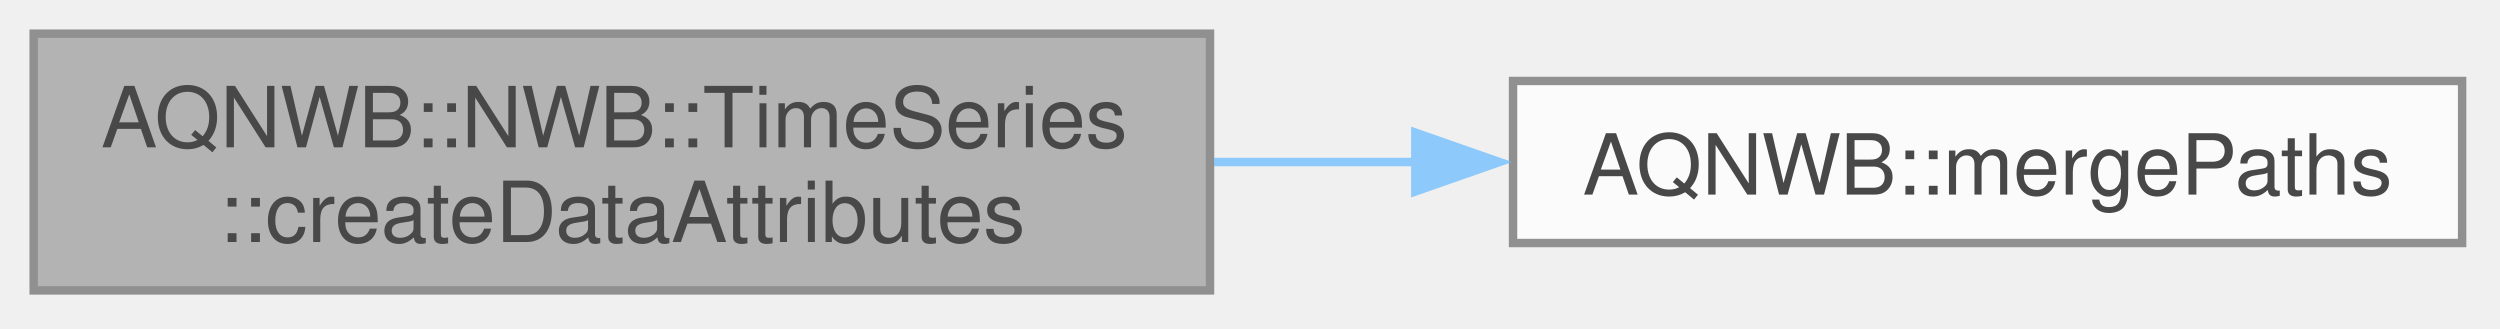
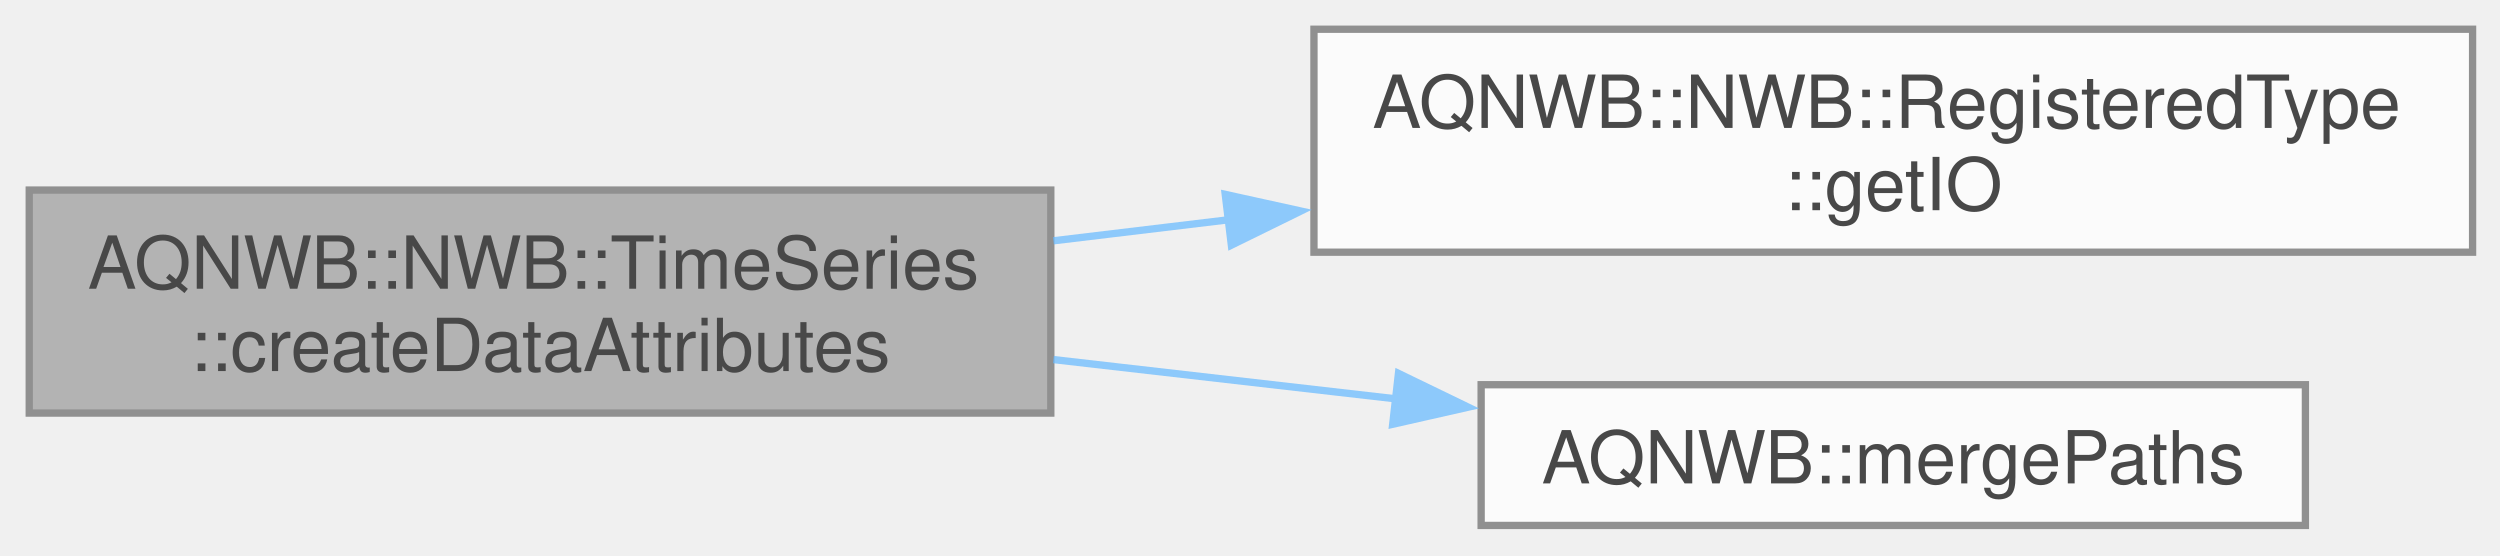
- <svg xmlns="http://www.w3.org/2000/svg" xmlns:xlink="http://www.w3.org/1999/xlink" width="297pt" height="39pt" viewBox="0.00 0.00 297.00 39.00">
+ <svg xmlns="http://www.w3.org/2000/svg" xmlns:xlink="http://www.w3.org/1999/xlink" width="342pt" height="76pt" viewBox="0.00 0.00 342.00 76.00">
  <svg id="main" version="1.1" xml:space="preserve">
    <style type="text/css">
.node, .edge {opacity: 0.7;}
.node.selected, .edge.selected {opacity: 1;}
.edge:hover path { stroke: red; }
.edge:hover polygon { stroke: red; fill: red; }
</style>
    <svg id="graph" class="graph">
-       <g id="graph0" class="graph" transform="scale(1 1) rotate(0) translate(4 34.5)">
+       <g id="graph0" class="graph" transform="scale(1 1) rotate(0) translate(4 71.88)">
        <g id="Node000001" class="node">
          <g id="a_Node000001">
            <a xlink:title="Convenience function for creating data related attributes.">
-               <polygon fill="#999999" stroke="#666666" points="139.75,-30.5 0,-30.5 0,0 139.75,0 139.75,-30.5" />
-               <text xml:space="preserve" text-anchor="start" x="8" y="-17" font-family="Helvetica,sans-Serif" font-size="10.00">AQNWB::NWB::TimeSeries</text>
-               <text xml:space="preserve" text-anchor="middle" x="69.88" y="-5.75" font-family="Helvetica,sans-Serif" font-size="10.00">::createDataAttributes</text>
+               <polygon fill="#999999" stroke="#666666" points="139.75,-45.88 0,-45.88 0,-15.37 139.75,-15.37 139.75,-45.88" />
+               <text xml:space="preserve" text-anchor="start" x="8" y="-32.38" font-family="Helvetica,sans-Serif" font-size="10.00">AQNWB::NWB::TimeSeries</text>
+               <text xml:space="preserve" text-anchor="middle" x="69.88" y="-21.12" font-family="Helvetica,sans-Serif" font-size="10.00">::createDataAttributes</text>
            </a>
          </g>
        </g>
        <g id="Node000002" class="node">
          <g id="a_Node000002">
-             <a xlink:href="namespace_a_q_n_w_b.html#a31983dbaaa85c2e355b9687fc0ef1881" target="_top" xlink:title="Merge two paths into a single path, handling extra trailing and starting &quot;/&quot;.">
-               <polygon fill="white" stroke="#666666" points="288.5,-24.88 175.75,-24.88 175.75,-5.63 288.5,-5.63 288.5,-24.88" />
-               <text xml:space="preserve" text-anchor="middle" x="232.12" y="-11.38" font-family="Helvetica,sans-Serif" font-size="10.00">AQNWB::mergePaths</text>
+             <a xlink:href="class_a_q_n_w_b_1_1_n_w_b_1_1_registered_type.html#ab614b1609f536e88ed1f32762dc3894b" target="_top" xlink:title="Get a shared pointer to the IO object.">
+               <polygon fill="white" stroke="#666666" points="334.25,-67.88 175.75,-67.88 175.75,-37.38 334.25,-37.38 334.25,-67.88" />
+               <text xml:space="preserve" text-anchor="start" x="183.75" y="-54.38" font-family="Helvetica,sans-Serif" font-size="10.00">AQNWB::NWB::RegisteredType</text>
+               <text xml:space="preserve" text-anchor="middle" x="255" y="-43.12" font-family="Helvetica,sans-Serif" font-size="10.00">::getIO</text>
            </a>
          </g>
        </g>
        <g id="edge1_Node000001_Node000002" class="edge">
          <g id="a_edge1_Node000001_Node000002">
            <a xlink:title=" ">
-               <path fill="none" stroke="#63b8ff" d="M140.23,-15.25C148.19,-15.25 156.29,-15.25 164.21,-15.25" />
-               <polygon fill="#63b8ff" stroke="#63b8ff" points="164.14,-18.75 174.14,-15.25 164.14,-11.75 164.14,-18.75" />
+               <path fill="none" stroke="#63b8ff" d="M140.11,-38.94C147.95,-39.89 156.04,-40.86 164.1,-41.82" />
+               <polygon fill="#63b8ff" stroke="#63b8ff" points="163.61,-45.29 173.96,-43.01 164.45,-38.34 163.61,-45.29" />
+             </a>
+           </g>
+         </g>
+         <g id="Node000003" class="node">
+           <g id="a_Node000003">
+             <a xlink:href="namespace_a_q_n_w_b.html#a31983dbaaa85c2e355b9687fc0ef1881" target="_top" xlink:title="Merge two paths into a single path, handling extra trailing and starting &quot;/&quot;.">
+               <polygon fill="white" stroke="#666666" points="311.38,-19.25 198.62,-19.25 198.62,0 311.38,0 311.38,-19.25" />
+               <text xml:space="preserve" text-anchor="middle" x="255" y="-5.75" font-family="Helvetica,sans-Serif" font-size="10.00">AQNWB::mergePaths</text>
+             </a>
+           </g>
+         </g>
+         <g id="edge2_Node000001_Node000003" class="edge">
+           <g id="a_edge2_Node000001_Node000003">
+             <a xlink:title=" ">
+               <path fill="none" stroke="#63b8ff" d="M140.11,-22.69C155.59,-20.91 171.99,-19.03 187.36,-17.27" />
+               <polygon fill="#63b8ff" stroke="#63b8ff" points="187.31,-20.8 196.85,-16.18 186.52,-13.84 187.31,-20.8" />
            </a>
          </g>
        </g>
      </g>
    </svg>
  </svg>
  <style type="text/css">

[data-mouse-over-selected='false'] { opacity: 0.7; }
[data-mouse-over-selected='true']  { opacity: 1.0; }

</style>
</svg>
